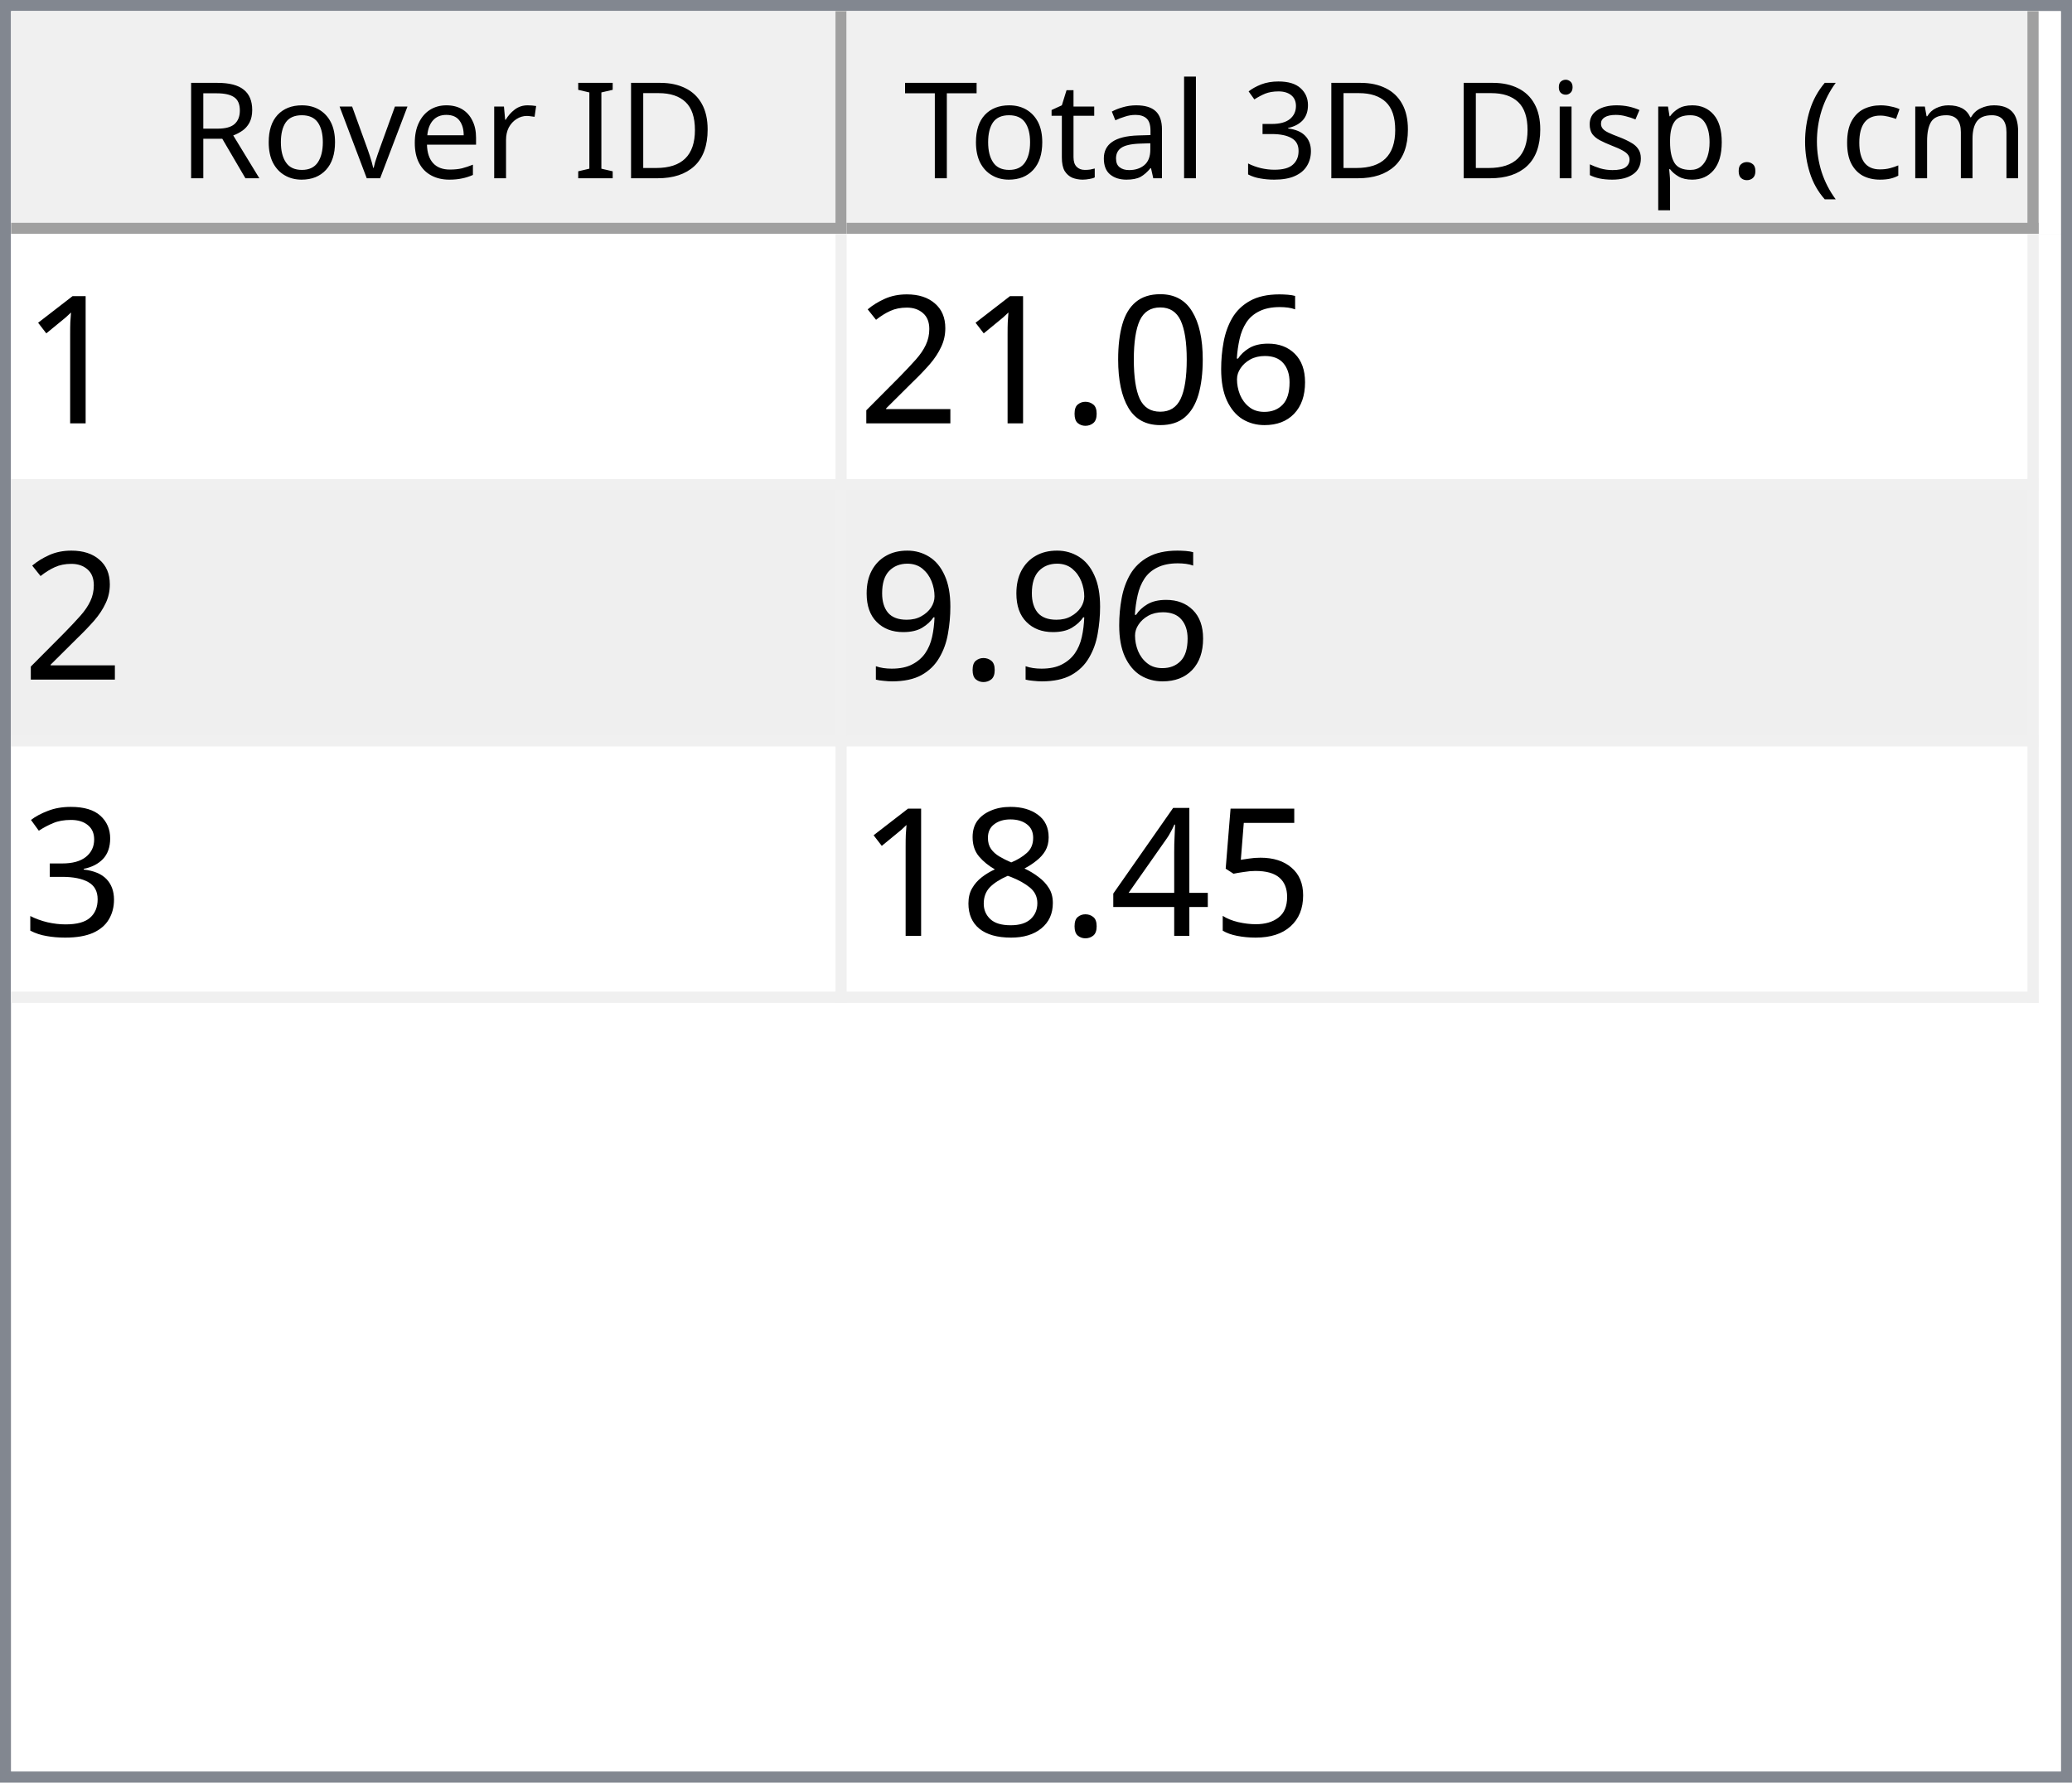
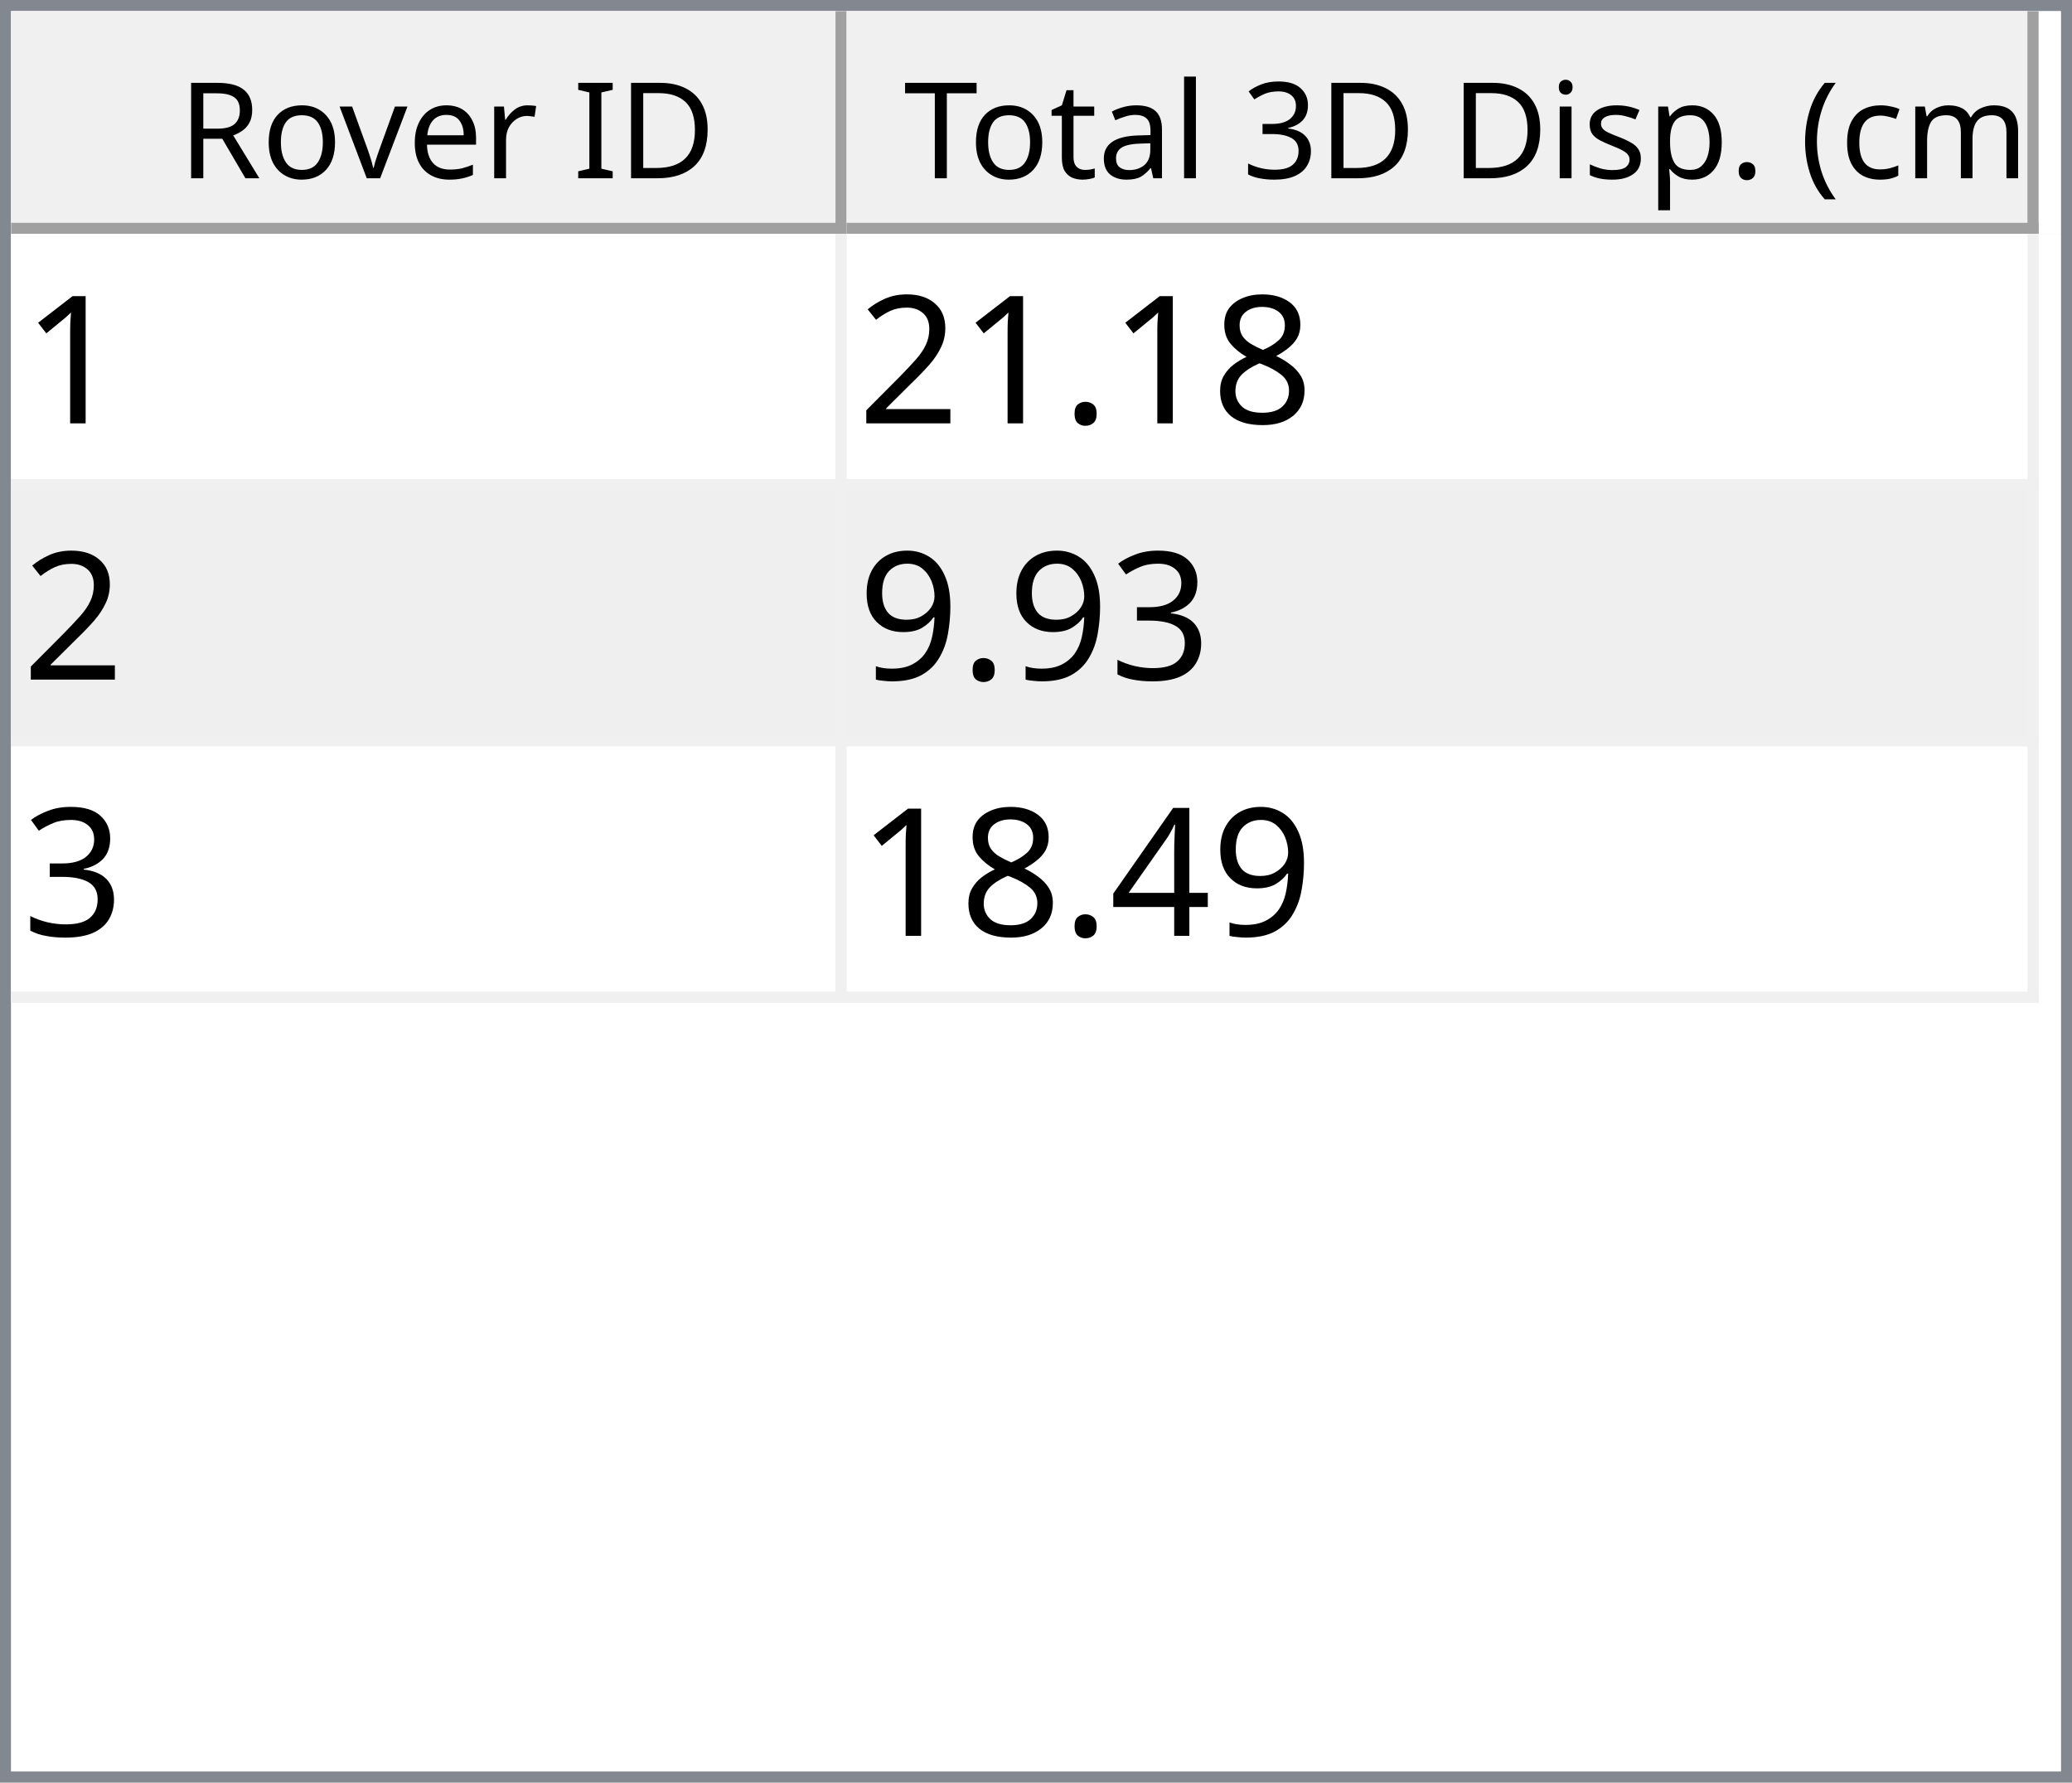
<svg xmlns="http://www.w3.org/2000/svg" style="fill-opacity:1; color-rendering:auto; color-interpolation:auto; text-rendering:auto; stroke:black; stroke-linecap:square; stroke-miterlimit:10; shape-rendering:auto; stroke-opacity:1; fill:black; stroke-dasharray:none; font-weight:normal; stroke-width:1; font-family:'Dialog'; font-style:normal; stroke-linejoin:miter; font-size:12px; stroke-dashoffset:0; image-rendering:auto;" width="186" height="160">
  <defs id="genericDefs" />
  <g>
    <defs id="defs1">
      <clipPath clipPathUnits="userSpaceOnUse" id="clipPath1">
        <path d="M0 0 L186 0 L186 160 L0 160 L0 0 Z" />
      </clipPath>
      <clipPath clipPathUnits="userSpaceOnUse" id="clipPath2">
        <path d="M0 0 L0 160 L186 160 L186 0 Z" />
      </clipPath>
      <clipPath clipPathUnits="userSpaceOnUse" id="clipPath3">
        <path d="M0 0 L0 20 L184 20 L184 0 Z" />
      </clipPath>
      <clipPath clipPathUnits="userSpaceOnUse" id="clipPath4">
        <path d="M0 0 L0 20 L75 20 L75 0 Z" />
      </clipPath>
      <clipPath clipPathUnits="userSpaceOnUse" id="clipPath5">
        <path d="M1 1 L1 19 L74 19 L74 1 Z" />
      </clipPath>
      <clipPath clipPathUnits="userSpaceOnUse" id="clipPath6">
        <path d="M0 0 L0 18 L73 18 L73 0 Z" />
      </clipPath>
      <clipPath clipPathUnits="userSpaceOnUse" id="clipPath7">
        <path d="M-0.5 -0.5 L-0.5 19.5 L74.5 19.5 L74.5 -0.5 Z" />
      </clipPath>
      <clipPath clipPathUnits="userSpaceOnUse" id="clipPath8">
        <path d="M0 0 L0 20 L107 20 L107 0 Z" />
      </clipPath>
      <clipPath clipPathUnits="userSpaceOnUse" id="clipPath9">
        <path d="M1 1 L1 19 L106 19 L106 1 Z" />
      </clipPath>
      <clipPath clipPathUnits="userSpaceOnUse" id="clipPath10">
        <path d="M0 0 L0 18 L105 18 L105 0 Z" />
      </clipPath>
      <clipPath clipPathUnits="userSpaceOnUse" id="clipPath11">
        <path d="M-0.5 -0.5 L-0.5 19.5 L106.5 19.5 L106.5 -0.5 Z" />
      </clipPath>
      <clipPath clipPathUnits="userSpaceOnUse" id="clipPath12">
        <path d="M0 0 L0 138 L184 138 L184 0 Z" />
      </clipPath>
      <clipPath clipPathUnits="userSpaceOnUse" id="clipPath13">
        <path d="M0 0 L0 69 L182 69 L182 0 Z" />
      </clipPath>
      <clipPath clipPathUnits="userSpaceOnUse" id="clipPath14">
        <path d="M-0.5 -0.5 L-0.5 68.5 L181.5 68.5 L181.5 -0.5 Z" />
      </clipPath>
      <clipPath clipPathUnits="userSpaceOnUse" id="clipPath15">
        <path d="M0 0 L0 22 L74 22 L74 0 Z" />
      </clipPath>
      <clipPath clipPathUnits="userSpaceOnUse" id="clipPath16">
        <path d="M0 0 L0 22 L106 22 L106 0 Z" />
      </clipPath>
      <font horiz-adv-x="64.551" id="font1">
        <font-face ascent="107.91" descent="25.098" units-per-em="100" style="font-style:normal; font-family:Segoe UI; font-weight:normal;" />
        <missing-glyph horiz-adv-x="64.551" d="M8.109 0 L8.109 68.266 L56.453 68.266 L56.453 0 L8.109 0 ZM15.328 7.234 L49.219 7.234 L49.219 61.031 L15.328 61.031 L15.328 7.234 Z" />
        <glyph unicode="D" horiz-adv-x="70.117" d="M9.188 0 L9.188 70.016 L28.516 70.016 Q65.531 70.016 65.531 35.891 Q65.531 19.672 55.25 9.836 Q44.969 0 27.734 0 L9.188 0 ZM17.391 62.594 L17.391 7.422 L27.828 7.422 Q41.609 7.422 49.273 14.797 Q56.938 22.172 56.938 35.688 Q56.938 62.594 28.328 62.594 L17.391 62.594 Z" />
        <glyph unicode="I" horiz-adv-x="26.611" d="M17.391 0 L9.188 0 L9.188 70.016 L17.391 70.016 L17.391 0 Z" />
        <glyph unicode=" " horiz-adv-x="27.393" d="" />
        <glyph unicode="r" horiz-adv-x="34.766" d="M34.188 41.891 Q32.078 43.5 28.125 43.5 Q23 43.5 19.555 38.672 Q16.109 33.844 16.109 25.484 L16.109 0 L8.109 0 L8.109 50 L16.109 50 L16.109 39.703 L16.312 39.703 Q18.016 44.969 21.531 47.922 Q25.047 50.875 29.391 50.875 Q32.516 50.875 34.188 50.203 L34.188 41.891 Z" />
        <glyph unicode="e" horiz-adv-x="52.295" d="M48.297 23 L12.984 23 Q13.188 14.656 17.484 10.109 Q21.781 5.562 29.297 5.562 Q37.75 5.562 44.828 11.141 L44.828 3.609 Q38.234 -1.172 27.391 -1.172 Q16.797 -1.172 10.742 5.641 Q4.688 12.453 4.688 24.812 Q4.688 36.469 11.305 43.82 Q17.922 51.172 27.734 51.172 Q37.547 51.172 42.922 44.828 Q48.297 38.484 48.297 27.203 L48.297 23 ZM40.094 29.781 Q40.047 36.719 36.75 40.578 Q33.453 44.438 27.594 44.438 Q21.922 44.438 17.969 40.383 Q14.016 36.328 13.094 29.781 L40.094 29.781 Z" />
        <glyph unicode="v" horiz-adv-x="47.9" d="M47.406 50 L27.484 0 L19.625 0 L0.688 50 L9.469 50 L22.172 13.672 Q23.578 9.672 23.922 6.688 L24.125 6.688 Q24.609 10.453 25.688 13.484 L38.969 50 L47.406 50 Z" />
        <glyph unicode="o" horiz-adv-x="58.594" d="M29 -1.172 Q17.922 -1.172 11.305 5.836 Q4.688 12.844 4.688 24.422 Q4.688 37.016 11.57 44.094 Q18.453 51.172 30.172 51.172 Q41.359 51.172 47.633 44.289 Q53.906 37.406 53.906 25.203 Q53.906 13.234 47.141 6.031 Q40.375 -1.172 29 -1.172 ZM29.594 44.438 Q21.875 44.438 17.383 39.188 Q12.891 33.938 12.891 24.703 Q12.891 15.828 17.43 10.695 Q21.969 5.562 29.594 5.562 Q37.359 5.562 41.531 10.594 Q45.703 15.625 45.703 24.906 Q45.703 34.281 41.531 39.359 Q37.359 44.438 29.594 44.438 Z" />
        <glyph unicode="R" horiz-adv-x="59.814" d="M59.375 0 L49.609 0 L37.891 19.625 Q36.281 22.359 34.766 24.289 Q33.25 26.219 31.664 27.438 Q30.078 28.656 28.25 29.219 Q26.422 29.781 24.125 29.781 L17.391 29.781 L17.391 0 L9.188 0 L9.188 70.016 L30.078 70.016 Q34.672 70.016 38.555 68.867 Q42.438 67.719 45.289 65.375 Q48.141 63.031 49.758 59.547 Q51.375 56.062 51.375 51.375 Q51.375 47.703 50.273 44.656 Q49.172 41.609 47.148 39.211 Q45.125 36.812 42.266 35.133 Q39.406 33.453 35.844 32.516 L35.844 32.328 Q37.594 31.547 38.891 30.547 Q40.188 29.547 41.359 28.18 Q42.531 26.812 43.68 25.078 Q44.828 23.344 46.234 21.047 L59.375 0 ZM17.391 62.594 L17.391 37.203 L28.516 37.203 Q31.594 37.203 34.203 38.133 Q36.812 39.062 38.719 40.797 Q40.625 42.531 41.703 45.047 Q42.781 47.562 42.781 50.688 Q42.781 56.297 39.141 59.445 Q35.5 62.594 28.609 62.594 L17.391 62.594 Z" />
        <glyph unicode=")" horiz-adv-x="30.176" d="M8.297 -15.922 L1.172 -15.922 Q16.406 2.344 16.406 26.812 Q16.406 51.469 1.078 70.016 L8.297 70.016 Q23.531 52.156 23.531 26.703 Q23.531 1.375 8.297 -15.922 Z" />
        <glyph unicode="m" horiz-adv-x="86.133" d="M79.109 0 L71.094 0 L71.094 28.719 Q71.094 37.016 68.531 40.727 Q65.969 44.438 59.906 44.438 Q54.781 44.438 51.195 39.75 Q47.609 35.062 47.609 28.516 L47.609 0 L39.594 0 L39.594 29.688 Q39.594 44.438 28.219 44.438 Q22.953 44.438 19.531 40.016 Q16.109 35.594 16.109 28.516 L16.109 0 L8.109 0 L8.109 50 L16.109 50 L16.109 42.094 L16.312 42.094 Q21.625 51.172 31.844 51.172 Q36.969 51.172 40.773 48.312 Q44.578 45.453 46 40.828 Q51.562 51.172 62.594 51.172 Q79.109 51.172 79.109 30.812 L79.109 0 Z" />
        <glyph unicode="c" horiz-adv-x="46.191" d="M42.188 2.297 Q36.422 -1.172 28.516 -1.172 Q17.828 -1.172 11.258 5.789 Q4.688 12.75 4.688 23.828 Q4.688 36.188 11.766 43.68 Q18.844 51.172 30.672 51.172 Q37.25 51.172 42.281 48.734 L42.281 40.531 Q36.719 44.438 30.375 44.438 Q22.703 44.438 17.797 38.945 Q12.891 33.453 12.891 24.516 Q12.891 15.719 17.508 10.641 Q22.125 5.562 29.891 5.562 Q36.422 5.562 42.188 9.906 L42.188 2.297 Z" />
        <glyph unicode="(" horiz-adv-x="30.176" d="M29.109 -15.922 L21.969 -15.922 Q6.844 1.375 6.844 26.703 Q6.844 52.156 21.969 70.016 L29.203 70.016 Q13.875 51.469 13.875 26.812 Q13.875 2.344 29.109 -15.922 Z" />
        <glyph unicode="." horiz-adv-x="21.68" d="M10.891 -1.078 Q8.641 -1.078 7.055 0.539 Q5.469 2.156 5.469 4.391 Q5.469 6.641 7.055 8.273 Q8.641 9.906 10.891 9.906 Q13.188 9.906 14.797 8.273 Q16.406 6.641 16.406 4.391 Q16.406 2.156 14.797 0.539 Q13.188 -1.078 10.891 -1.078 Z" />
        <glyph unicode="p" horiz-adv-x="58.789" d="M16.312 7.234 L16.109 7.234 L16.109 -23 L8.109 -23 L8.109 50 L16.109 50 L16.109 41.219 L16.312 41.219 Q22.219 51.172 33.594 51.172 Q43.266 51.172 48.688 44.461 Q54.109 37.75 54.109 26.469 Q54.109 13.922 48 6.375 Q41.891 -1.172 31.297 -1.172 Q21.578 -1.172 16.312 7.234 ZM16.109 27.391 L16.109 20.406 Q16.109 14.203 20.141 9.883 Q24.172 5.562 30.375 5.562 Q37.641 5.562 41.773 11.133 Q45.906 16.703 45.906 26.609 Q45.906 34.969 42.047 39.703 Q38.188 44.438 31.594 44.438 Q24.609 44.438 20.359 39.578 Q16.109 34.719 16.109 27.391 Z" />
        <glyph unicode="s" horiz-adv-x="42.432" d="M5.078 1.812 L5.078 10.406 Q11.625 5.562 19.484 5.562 Q30.031 5.562 30.031 12.594 Q30.031 14.594 29.125 15.992 Q28.219 17.391 26.68 18.461 Q25.141 19.531 23.07 20.383 Q21 21.234 18.609 22.172 Q15.281 23.484 12.766 24.828 Q10.25 26.172 8.57 27.859 Q6.891 29.547 6.031 31.695 Q5.172 33.844 5.172 36.719 Q5.172 40.234 6.789 42.945 Q8.406 45.656 11.086 47.484 Q13.766 49.312 17.211 50.242 Q20.656 51.172 24.312 51.172 Q30.812 51.172 35.938 48.922 L35.938 40.828 Q30.422 44.438 23.25 44.438 Q21 44.438 19.195 43.922 Q17.391 43.406 16.094 42.477 Q14.797 41.547 14.086 40.258 Q13.375 38.969 13.375 37.406 Q13.375 35.453 14.086 34.133 Q14.797 32.812 16.164 31.789 Q17.531 30.766 19.484 29.938 Q21.438 29.109 23.922 28.125 Q27.25 26.859 29.883 25.516 Q32.516 24.172 34.375 22.484 Q36.234 20.797 37.234 18.602 Q38.234 16.406 38.234 13.375 Q38.234 9.672 36.602 6.938 Q34.969 4.203 32.234 2.398 Q29.5 0.594 25.93 -0.289 Q22.359 -1.172 18.453 -1.172 Q10.75 -1.172 5.078 1.812 Z" />
        <glyph unicode="i" horiz-adv-x="24.219" d="M12.203 62.703 Q10.062 62.703 8.547 64.164 Q7.031 65.625 7.031 67.875 Q7.031 70.125 8.547 71.609 Q10.062 73.094 12.203 73.094 Q14.406 73.094 15.945 71.609 Q17.484 70.125 17.484 67.875 Q17.484 65.719 15.945 64.211 Q14.406 62.703 12.203 62.703 ZM16.109 0 L8.109 0 L8.109 50 L16.109 50 L16.109 0 Z" />
        <glyph unicode="3" horiz-adv-x="53.906" d="M46.531 19.828 Q46.531 15.094 44.75 11.211 Q42.969 7.328 39.719 4.57 Q36.469 1.812 31.93 0.297 Q27.391 -1.219 21.922 -1.219 Q11.922 -1.219 6 2.594 L6 11.188 Q13.094 5.609 22.219 5.609 Q25.875 5.609 28.828 6.539 Q31.781 7.469 33.906 9.227 Q36.031 10.984 37.18 13.477 Q38.328 15.969 38.328 19.094 Q38.328 32.812 18.797 32.812 L12.984 32.812 L12.984 39.594 L18.5 39.594 Q35.797 39.594 35.797 52.484 Q35.797 64.406 22.609 64.406 Q15.188 64.406 8.688 59.422 L8.688 67.188 Q15.375 71.188 24.609 71.188 Q29 71.188 32.57 69.969 Q36.141 68.75 38.68 66.555 Q41.219 64.359 42.609 61.281 Q44 58.203 44 54.5 Q44 40.672 30.031 36.719 L30.031 36.531 Q33.594 36.141 36.625 34.797 Q39.656 33.453 41.852 31.305 Q44.047 29.156 45.289 26.25 Q46.531 23.344 46.531 19.828 Z" />
        <glyph unicode="l" horiz-adv-x="24.219" d="M16.109 0 L8.109 0 L8.109 74.031 L16.109 74.031 L16.109 0 Z" />
        <glyph unicode="a" horiz-adv-x="50.879" d="M43.891 0 L35.891 0 L35.891 7.812 L35.688 7.812 Q30.469 -1.172 20.312 -1.172 Q12.844 -1.172 8.617 2.781 Q4.391 6.734 4.391 13.281 Q4.391 27.297 20.906 29.594 L35.891 31.688 Q35.891 44.438 25.594 44.438 Q16.547 44.438 9.281 38.281 L9.281 46.484 Q16.656 51.172 26.266 51.172 Q43.891 51.172 43.891 32.516 L43.891 0 ZM35.891 25.297 L23.828 23.641 Q18.266 22.859 15.43 20.875 Q12.594 18.891 12.594 13.875 Q12.594 10.203 15.211 7.883 Q17.828 5.562 22.172 5.562 Q28.125 5.562 32.008 9.742 Q35.891 13.922 35.891 20.312 L35.891 25.297 Z" />
        <glyph unicode="t" horiz-adv-x="33.887" d="M31.297 0.484 Q28.469 -1.078 23.828 -1.078 Q10.688 -1.078 10.688 13.578 L10.688 43.172 L2.094 43.172 L2.094 50 L10.688 50 L10.688 62.203 L18.703 64.797 L18.703 50 L31.297 50 L31.297 43.172 L18.703 43.172 L18.703 14.984 Q18.703 9.969 20.414 7.82 Q22.125 5.672 26.078 5.672 Q29.109 5.672 31.297 7.328 L31.297 0.484 Z" />
        <glyph unicode="T" horiz-adv-x="52.393" d="M50.594 62.594 L30.375 62.594 L30.375 0 L22.172 0 L22.172 62.594 L2 62.594 L2 70.016 L50.594 70.016 L50.594 62.594 Z" />
      </font>
      <font horiz-adv-x="75.0" id="font2">
        <font-face ascent="100.537" descent="21.973" units-per-em="100" style="font-style:normal; font-family:sans-serif; font-weight:normal;" />
        <missing-glyph horiz-adv-x="75.0" d="M12.5 0 L12.5 62.5 L62.5 62.5 L62.5 0 L12.5 0 ZM14.062 1.562 L60.938 1.562 L60.938 60.938 L14.062 60.938 L14.062 1.562 Z" />
        <glyph unicode="1" horiz-adv-x="55.615" d="M37.25 0 L28.469 0 L28.469 56 Q25.297 52.984 20.141 49.953 Q14.984 46.922 10.891 45.406 L10.891 53.906 Q18.266 57.375 23.781 62.305 Q29.297 67.234 31.594 71.875 L37.25 71.875 L37.25 0 Z" />
-         <glyph unicode="6" horiz-adv-x="55.615" d="M49.75 54.047 L41.016 53.375 Q39.844 58.547 37.703 60.891 Q34.125 64.656 28.906 64.656 Q24.703 64.656 21.531 62.312 Q17.391 59.281 14.992 53.469 Q12.594 47.656 12.5 36.922 Q15.672 41.75 20.266 44.094 Q24.859 46.438 29.891 46.438 Q38.672 46.438 44.852 39.969 Q51.031 33.5 51.031 23.25 Q51.031 16.5 48.125 10.719 Q45.219 4.938 40.141 1.859 Q35.062 -1.219 28.609 -1.219 Q17.625 -1.219 10.695 6.859 Q3.766 14.938 3.766 33.5 Q3.766 54.25 11.422 63.672 Q18.109 71.875 29.438 71.875 Q37.891 71.875 43.289 67.141 Q48.688 62.406 49.75 54.047 ZM13.875 23.188 Q13.875 18.656 15.797 14.508 Q17.719 10.359 21.188 8.18 Q24.656 6 28.469 6 Q34.031 6 38.039 10.492 Q42.047 14.984 42.047 22.703 Q42.047 30.125 38.086 34.398 Q34.125 38.672 28.125 38.672 Q22.172 38.672 18.023 34.398 Q13.875 30.125 13.875 23.188 Z" />
-         <glyph unicode="0" horiz-adv-x="55.615" d="M4.156 35.297 Q4.156 48 6.766 55.742 Q9.375 63.484 14.523 67.68 Q19.672 71.875 27.484 71.875 Q33.25 71.875 37.594 69.555 Q41.938 67.234 44.773 62.867 Q47.609 58.5 49.219 52.227 Q50.828 45.953 50.828 35.297 Q50.828 22.703 48.242 14.969 Q45.656 7.234 40.508 3.008 Q35.359 -1.219 27.484 -1.219 Q17.141 -1.219 11.234 6.203 Q4.156 15.141 4.156 35.297 ZM13.188 35.297 Q13.188 17.672 17.312 11.836 Q21.438 6 27.484 6 Q33.547 6 37.672 11.859 Q41.797 17.719 41.797 35.297 Q41.797 52.984 37.672 58.789 Q33.547 64.594 27.391 64.594 Q21.344 64.594 17.719 59.469 Q13.188 52.938 13.188 35.297 Z" />
+         <glyph unicode="8" horiz-adv-x="55.615" d="M17.672 38.812 Q12.203 40.828 9.57 44.539 Q6.938 48.25 6.938 53.422 Q6.938 61.234 12.555 66.555 Q18.172 71.875 27.484 71.875 Q36.859 71.875 42.578 66.43 Q48.297 60.984 48.297 53.172 Q48.297 48.188 45.68 44.508 Q43.062 40.828 37.75 38.812 Q44.344 36.672 47.781 31.883 Q51.219 27.094 51.219 20.453 Q51.219 11.281 44.727 5.031 Q38.234 -1.219 27.641 -1.219 Q17.047 -1.219 10.547 5.055 Q4.047 11.328 4.047 20.703 Q4.047 27.688 7.594 32.398 Q11.141 37.109 17.672 38.812 ZM15.922 53.719 Q15.922 48.641 19.195 45.414 Q22.469 42.188 27.688 42.188 Q32.766 42.188 36.016 45.383 Q39.266 48.578 39.266 53.219 Q39.266 58.062 35.914 61.359 Q32.562 64.656 27.594 64.656 Q22.562 64.656 19.242 61.43 Q15.922 58.203 15.922 53.719 ZM13.094 20.656 Q13.094 16.891 14.875 13.375 Q16.656 9.859 20.172 7.93 Q23.688 6 27.734 6 Q34.031 6 38.133 10.055 Q42.234 14.109 42.234 20.359 Q42.234 26.703 38.016 30.859 Q33.797 35.016 27.438 35.016 Q21.234 35.016 17.164 30.914 Q13.094 26.812 13.094 20.656 Z" />
        <glyph unicode="." horiz-adv-x="27.783" d="M9.078 0 L9.078 10.016 L19.094 10.016 L19.094 0 L9.078 0 Z" />
        <glyph unicode="2" horiz-adv-x="55.615" d="M50.344 8.453 L50.344 0 L3.031 0 Q2.938 3.172 4.047 6.109 Q5.859 10.938 9.836 15.625 Q13.812 20.312 21.344 26.469 Q33.016 36.031 37.117 41.625 Q41.219 47.219 41.219 52.203 Q41.219 57.422 37.477 61.008 Q33.734 64.594 27.734 64.594 Q21.391 64.594 17.578 60.789 Q13.766 56.984 13.719 50.25 L4.688 51.172 Q5.609 61.281 11.664 66.578 Q17.719 71.875 27.938 71.875 Q38.234 71.875 44.242 66.164 Q50.25 60.453 50.25 52 Q50.25 47.703 48.492 43.555 Q46.734 39.406 42.656 34.812 Q38.578 30.219 29.109 22.219 Q21.188 15.578 18.945 13.211 Q16.703 10.844 15.234 8.453 L50.344 8.453 Z" />
+         <glyph unicode="3" horiz-adv-x="55.615" d="M4.203 18.891 L12.984 20.062 Q14.5 12.594 18.141 9.297 Q21.781 6 27 6 Q33.203 6 37.477 10.297 Q41.75 14.594 41.75 20.953 Q41.75 27 37.797 30.93 Q33.844 34.859 27.734 34.859 Q25.25 34.859 21.531 33.891 L22.516 41.609 Q23.391 41.5 23.922 41.5 Q29.547 41.5 34.039 44.43 Q38.531 47.359 38.531 53.469 Q38.531 58.297 35.258 61.477 Q31.984 64.656 26.812 64.656 Q21.688 64.656 18.266 61.43 Q14.844 58.203 13.875 51.766 L5.078 53.328 Q6.688 62.156 12.398 67.016 Q18.109 71.875 26.609 71.875 Q32.469 71.875 37.398 69.359 Q42.328 66.844 44.945 62.5 Q47.562 58.156 47.562 53.266 Q47.562 48.641 45.07 44.828 Q42.578 41.016 37.703 38.766 Q44.047 37.312 47.562 32.695 Q51.078 28.078 51.078 21.141 Q51.078 11.766 44.242 5.25 Q37.406 -1.266 26.953 -1.266 Q17.531 -1.266 11.305 4.352 Q5.078 9.969 4.203 18.891 Z" />
        <glyph unicode="9" horiz-adv-x="55.615" d="M5.469 16.547 L13.922 17.328 Q14.984 11.375 18.016 8.688 Q21.047 6 25.781 6 Q29.828 6 32.883 7.859 Q35.938 9.719 37.891 12.82 Q39.844 15.922 41.164 21.195 Q42.484 26.469 42.484 31.938 Q42.484 32.516 42.438 33.688 Q39.797 29.5 35.234 26.883 Q30.672 24.266 25.344 24.266 Q16.453 24.266 10.305 30.711 Q4.156 37.156 4.156 47.703 Q4.156 58.594 10.578 65.234 Q17 71.875 26.656 71.875 Q33.641 71.875 39.43 68.117 Q45.219 64.359 48.219 57.398 Q51.219 50.438 51.219 37.25 Q51.219 23.531 48.242 15.406 Q45.266 7.281 39.383 3.031 Q33.5 -1.219 25.594 -1.219 Q17.188 -1.219 11.867 3.445 Q6.547 8.109 5.469 16.547 ZM41.453 48.141 Q41.453 55.719 37.43 60.156 Q33.406 64.594 27.734 64.594 Q21.875 64.594 17.531 59.812 Q13.188 55.031 13.188 47.406 Q13.188 40.578 17.312 36.305 Q21.438 32.031 27.484 32.031 Q33.594 32.031 37.523 36.305 Q41.453 40.578 41.453 48.141 Z" />
-         <glyph unicode="3" horiz-adv-x="55.615" d="M4.203 18.891 L12.984 20.062 Q14.5 12.594 18.141 9.297 Q21.781 6 27 6 Q33.203 6 37.477 10.297 Q41.75 14.594 41.75 20.953 Q41.75 27 37.797 30.93 Q33.844 34.859 27.734 34.859 Q25.25 34.859 21.531 33.891 L22.516 41.609 Q23.391 41.5 23.922 41.5 Q29.547 41.5 34.039 44.43 Q38.531 47.359 38.531 53.469 Q38.531 58.297 35.258 61.477 Q31.984 64.656 26.812 64.656 Q21.688 64.656 18.266 61.43 Q14.844 58.203 13.875 51.766 L5.078 53.328 Q6.688 62.156 12.398 67.016 Q18.109 71.875 26.609 71.875 Q32.469 71.875 37.398 69.359 Q42.328 66.844 44.945 62.5 Q47.562 58.156 47.562 53.266 Q47.562 48.641 45.07 44.828 Q42.578 41.016 37.703 38.766 Q44.047 37.312 47.562 32.695 Q51.078 28.078 51.078 21.141 Q51.078 11.766 44.242 5.25 Q37.406 -1.266 26.953 -1.266 Q17.531 -1.266 11.305 4.352 Q5.078 9.969 4.203 18.891 Z" />
-         <glyph unicode="5" horiz-adv-x="55.615" d="M4.156 18.75 L13.375 19.531 Q14.406 12.797 18.141 9.398 Q21.875 6 27.156 6 Q33.5 6 37.891 10.789 Q42.281 15.578 42.281 23.484 Q42.281 31 38.062 35.352 Q33.844 39.703 27 39.703 Q22.75 39.703 19.336 37.773 Q15.922 35.844 13.969 32.766 L5.719 33.844 L12.641 70.609 L48.25 70.609 L48.25 62.203 L19.672 62.203 L15.828 42.969 Q22.266 47.469 29.344 47.469 Q38.719 47.469 45.164 40.969 Q51.609 34.469 51.609 24.266 Q51.609 14.547 45.953 7.469 Q39.062 -1.219 27.156 -1.219 Q17.391 -1.219 11.211 4.25 Q5.031 9.719 4.156 18.75 Z" />
        <glyph unicode="4" horiz-adv-x="55.615" d="M32.328 0 L32.328 17.141 L1.266 17.141 L1.266 25.203 L33.938 71.578 L41.109 71.578 L41.109 25.203 L50.781 25.203 L50.781 17.141 L41.109 17.141 L41.109 0 L32.328 0 ZM32.328 25.203 L32.328 57.469 L9.906 25.203 L32.328 25.203 Z" />
-         <glyph unicode="8" horiz-adv-x="55.615" d="M17.672 38.812 Q12.203 40.828 9.57 44.539 Q6.938 48.25 6.938 53.422 Q6.938 61.234 12.555 66.555 Q18.172 71.875 27.484 71.875 Q36.859 71.875 42.578 66.43 Q48.297 60.984 48.297 53.172 Q48.297 48.188 45.68 44.508 Q43.062 40.828 37.75 38.812 Q44.344 36.672 47.781 31.883 Q51.219 27.094 51.219 20.453 Q51.219 11.281 44.727 5.031 Q38.234 -1.219 27.641 -1.219 Q17.047 -1.219 10.547 5.055 Q4.047 11.328 4.047 20.703 Q4.047 27.688 7.594 32.398 Q11.141 37.109 17.672 38.812 ZM15.922 53.719 Q15.922 48.641 19.195 45.414 Q22.469 42.188 27.688 42.188 Q32.766 42.188 36.016 45.383 Q39.266 48.578 39.266 53.219 Q39.266 58.062 35.914 61.359 Q32.562 64.656 27.594 64.656 Q22.562 64.656 19.242 61.43 Q15.922 58.203 15.922 53.719 ZM13.094 20.656 Q13.094 16.891 14.875 13.375 Q16.656 9.859 20.172 7.93 Q23.688 6 27.734 6 Q34.031 6 38.133 10.055 Q42.234 14.109 42.234 20.359 Q42.234 26.703 38.016 30.859 Q33.797 35.016 27.438 35.016 Q21.234 35.016 17.164 30.914 Q13.094 26.812 13.094 20.656 Z" />
      </font>
    </defs>
    <g style="fill:white; stroke:white;">
      <rect x="0" y="0" width="186" style="clip-path:url(#clipPath1); stroke:none;" height="160" />
    </g>
    <g style="fill:white; text-rendering:optimizeSpeed; color-rendering:optimizeSpeed; image-rendering:optimizeSpeed; shape-rendering:crispEdges; stroke:white; color-interpolation:sRGB;">
      <rect x="0" width="186" height="160" y="0" style="stroke:none;" />
      <path style="stroke:none;" d="M0 160 L186 160 L186 0 L0 0 Z" />
    </g>
    <g style="fill:rgb(240,240,240); font-family:'Segoe UI'; stroke:rgb(240,240,240);">
      <rect x="0" y="0" width="186" style="clip-path:url(#clipPath2); stroke:none;" height="160" />
    </g>
    <g style="fill:rgb(130,135,144); font-family:'Segoe UI'; stroke:rgb(130,135,144);">
      <path d="M0 0 L186 0 L186 160 L0 160 L0 0 ZM1 1 L185 1 L185 159 L1 159 L1 1 Z" style="fill-rule:evenodd; clip-path:url(#clipPath2); stroke:none;" />
    </g>
    <g style="fill:white; font-family:'Segoe UI'; stroke:white;" transform="translate(1,1)">
      <rect x="0" y="0" width="184" style="clip-path:url(#clipPath3); stroke:none;" height="20" />
    </g>
    <g style="fill:rgb(240,240,240); font-family:'Segoe UI'; stroke:rgb(240,240,240);" transform="translate(1,1)">
      <rect x="0" y="0" width="75" style="clip-path:url(#clipPath4); stroke:none;" height="20" />
    </g>
    <g style="font-family:'Segoe UI';" transform="translate(2,2)">
      <text x="14" xml:space="preserve" y="14" style="clip-path:url(#clipPath6); stroke:none;">Rover ID</text>
    </g>
    <g style="fill:rgb(160,160,160); font-family:'Segoe UI'; stroke:rgb(160,160,160); stroke-linejoin:bevel;" transform="translate(1.5,1.5)">
      <line x1="74" x2="74" y1="0" style="fill:none; clip-path:url(#clipPath7);" y2="19" />
    </g>
    <g style="fill:rgb(160,160,160); font-family:'Segoe UI'; stroke:rgb(160,160,160); stroke-linejoin:bevel;" transform="matrix(1,0,0,1,1,1) translate(0.5,0.5)">
      <line x1="0" x2="74" y1="19" style="fill:none; clip-path:url(#clipPath7);" y2="19" />
    </g>
    <g style="fill:rgb(240,240,240); font-family:'Segoe UI'; stroke:rgb(240,240,240);" transform="translate(76,1)">
      <rect x="0" y="0" width="107" style="clip-path:url(#clipPath8); stroke:none;" height="20" />
    </g>
    <g style="font-family:'Segoe UI';" transform="translate(77,2)">
      <text x="1" xml:space="preserve" y="14" style="clip-path:url(#clipPath10); stroke:none;"> Total 3D Disp. (cm)</text>
    </g>
    <g style="fill:rgb(160,160,160); font-family:'Segoe UI'; stroke:rgb(160,160,160); stroke-linejoin:bevel;" transform="translate(76.5,1.5)">
      <line x1="106" x2="106" y1="0" style="fill:none; clip-path:url(#clipPath11);" y2="19" />
    </g>
    <g style="fill:rgb(160,160,160); font-family:'Segoe UI'; stroke:rgb(160,160,160); stroke-linejoin:bevel;" transform="matrix(1,0,0,1,76,1) translate(0.5,0.5)">
      <line x1="0" x2="106" y1="19" style="fill:none; clip-path:url(#clipPath11);" y2="19" />
    </g>
    <g style="fill:white; font-family:'Segoe UI'; stroke:white;" transform="translate(1,21)">
      <rect x="0" y="0" width="184" style="clip-path:url(#clipPath12); stroke:none;" height="138" />
    </g>
    <g style="fill:rgb(240,240,240); font-size:16px; font-family:sans-serif; stroke:rgb(240,240,240);" transform="translate(1,21)">
      <rect x="0" y="0" width="182" style="clip-path:url(#clipPath13); stroke:none;" height="69" />
      <line transform="translate(0.5,0.5)" x1="0" x2="181" y1="22" style="clip-path:url(#clipPath14); fill:none; stroke-linejoin:bevel;" y2="22" />
    </g>
    <g transform="matrix(1,0,0,1,1,21) translate(0.5,0.5)" style="fill:rgb(240,240,240); font-size:16px; font-family:sans-serif; stroke:rgb(240,240,240); stroke-linejoin:bevel;">
      <line x1="0" x2="181" y1="45" style="fill:none; clip-path:url(#clipPath14);" y2="45" />
    </g>
    <g transform="matrix(1,0,0,1,1,21) translate(0.5,0.5)" style="fill:rgb(240,240,240); font-size:16px; font-family:sans-serif; stroke:rgb(240,240,240); stroke-linejoin:bevel;">
      <line x1="0" x2="181" y1="68" style="fill:none; clip-path:url(#clipPath14);" y2="68" />
    </g>
    <g transform="matrix(1,0,0,1,1,21) translate(0.5,0.5)" style="fill:rgb(240,240,240); font-size:16px; font-family:sans-serif; stroke:rgb(240,240,240); stroke-linejoin:bevel;">
      <line x1="74" x2="74" y1="0" style="fill:none; clip-path:url(#clipPath14);" y2="68" />
    </g>
    <g transform="matrix(1,0,0,1,1,21) translate(0.5,0.5)" style="fill:rgb(240,240,240); font-size:16px; font-family:sans-serif; stroke:rgb(240,240,240); stroke-linejoin:bevel;">
      <line x1="181" x2="181" y1="0" style="fill:none; clip-path:url(#clipPath14);" y2="68" />
    </g>
    <g style="fill:white; font-size:16px; font-family:sans-serif; stroke:white;" transform="matrix(1,0,0,1,1,21)">
      <rect x="0" y="0" width="74" style="clip-path:url(#clipPath15); stroke:none;" height="22" />
      <text x="1" y="17" style="fill:black; clip-path:url(#clipPath15); stroke:none;" xml:space="preserve">1</text>
    </g>
    <g style="fill:white; font-size:16px; font-family:sans-serif; stroke:white;" transform="matrix(1,0,0,1,1,21) translate(75,0)">
      <rect x="0" y="0" width="106" style="clip-path:url(#clipPath16); stroke:none;" height="22" />
-       <text x="1" y="17" style="fill:black; clip-path:url(#clipPath16); stroke:none;" xml:space="preserve">21.06</text>
+       <text x="1" y="17" style="fill:black; clip-path:url(#clipPath16); stroke:none;" xml:space="preserve">21.18</text>
    </g>
    <g style="fill:rgb(239,239,239); font-size:16px; font-family:sans-serif; stroke:rgb(239,239,239);" transform="matrix(1,0,0,1,1,21) translate(0,23)">
      <rect x="0" y="0" width="74" style="clip-path:url(#clipPath15); stroke:none;" height="22" />
      <text x="1" y="17" style="fill:black; clip-path:url(#clipPath15); stroke:none;" xml:space="preserve">2</text>
    </g>
    <g style="fill:rgb(239,239,239); font-size:16px; font-family:sans-serif; stroke:rgb(239,239,239);" transform="matrix(1,0,0,1,1,21) translate(75,23)">
      <rect x="0" y="0" width="106" style="clip-path:url(#clipPath16); stroke:none;" height="22" />
-       <text x="1" y="17" style="fill:black; clip-path:url(#clipPath16); stroke:none;" xml:space="preserve">9.96</text>
+       <text x="1" y="17" style="fill:black; clip-path:url(#clipPath16); stroke:none;" xml:space="preserve">9.93</text>
    </g>
    <g style="fill:white; font-size:16px; font-family:sans-serif; stroke:white;" transform="matrix(1,0,0,1,1,21) translate(0,46)">
      <rect x="0" y="0" width="74" style="clip-path:url(#clipPath15); stroke:none;" height="22" />
      <text x="1" y="17" style="fill:black; clip-path:url(#clipPath15); stroke:none;" xml:space="preserve">3</text>
    </g>
    <g style="fill:white; font-size:16px; font-family:sans-serif; stroke:white;" transform="matrix(1,0,0,1,1,21) translate(75,46)">
      <rect x="0" y="0" width="106" style="clip-path:url(#clipPath16); stroke:none;" height="22" />
-       <text x="1" y="17" style="fill:black; clip-path:url(#clipPath16); stroke:none;" xml:space="preserve">18.45</text>
+       <text x="1" y="17" style="fill:black; clip-path:url(#clipPath16); stroke:none;" xml:space="preserve">18.49</text>
    </g>
  </g>
</svg>
